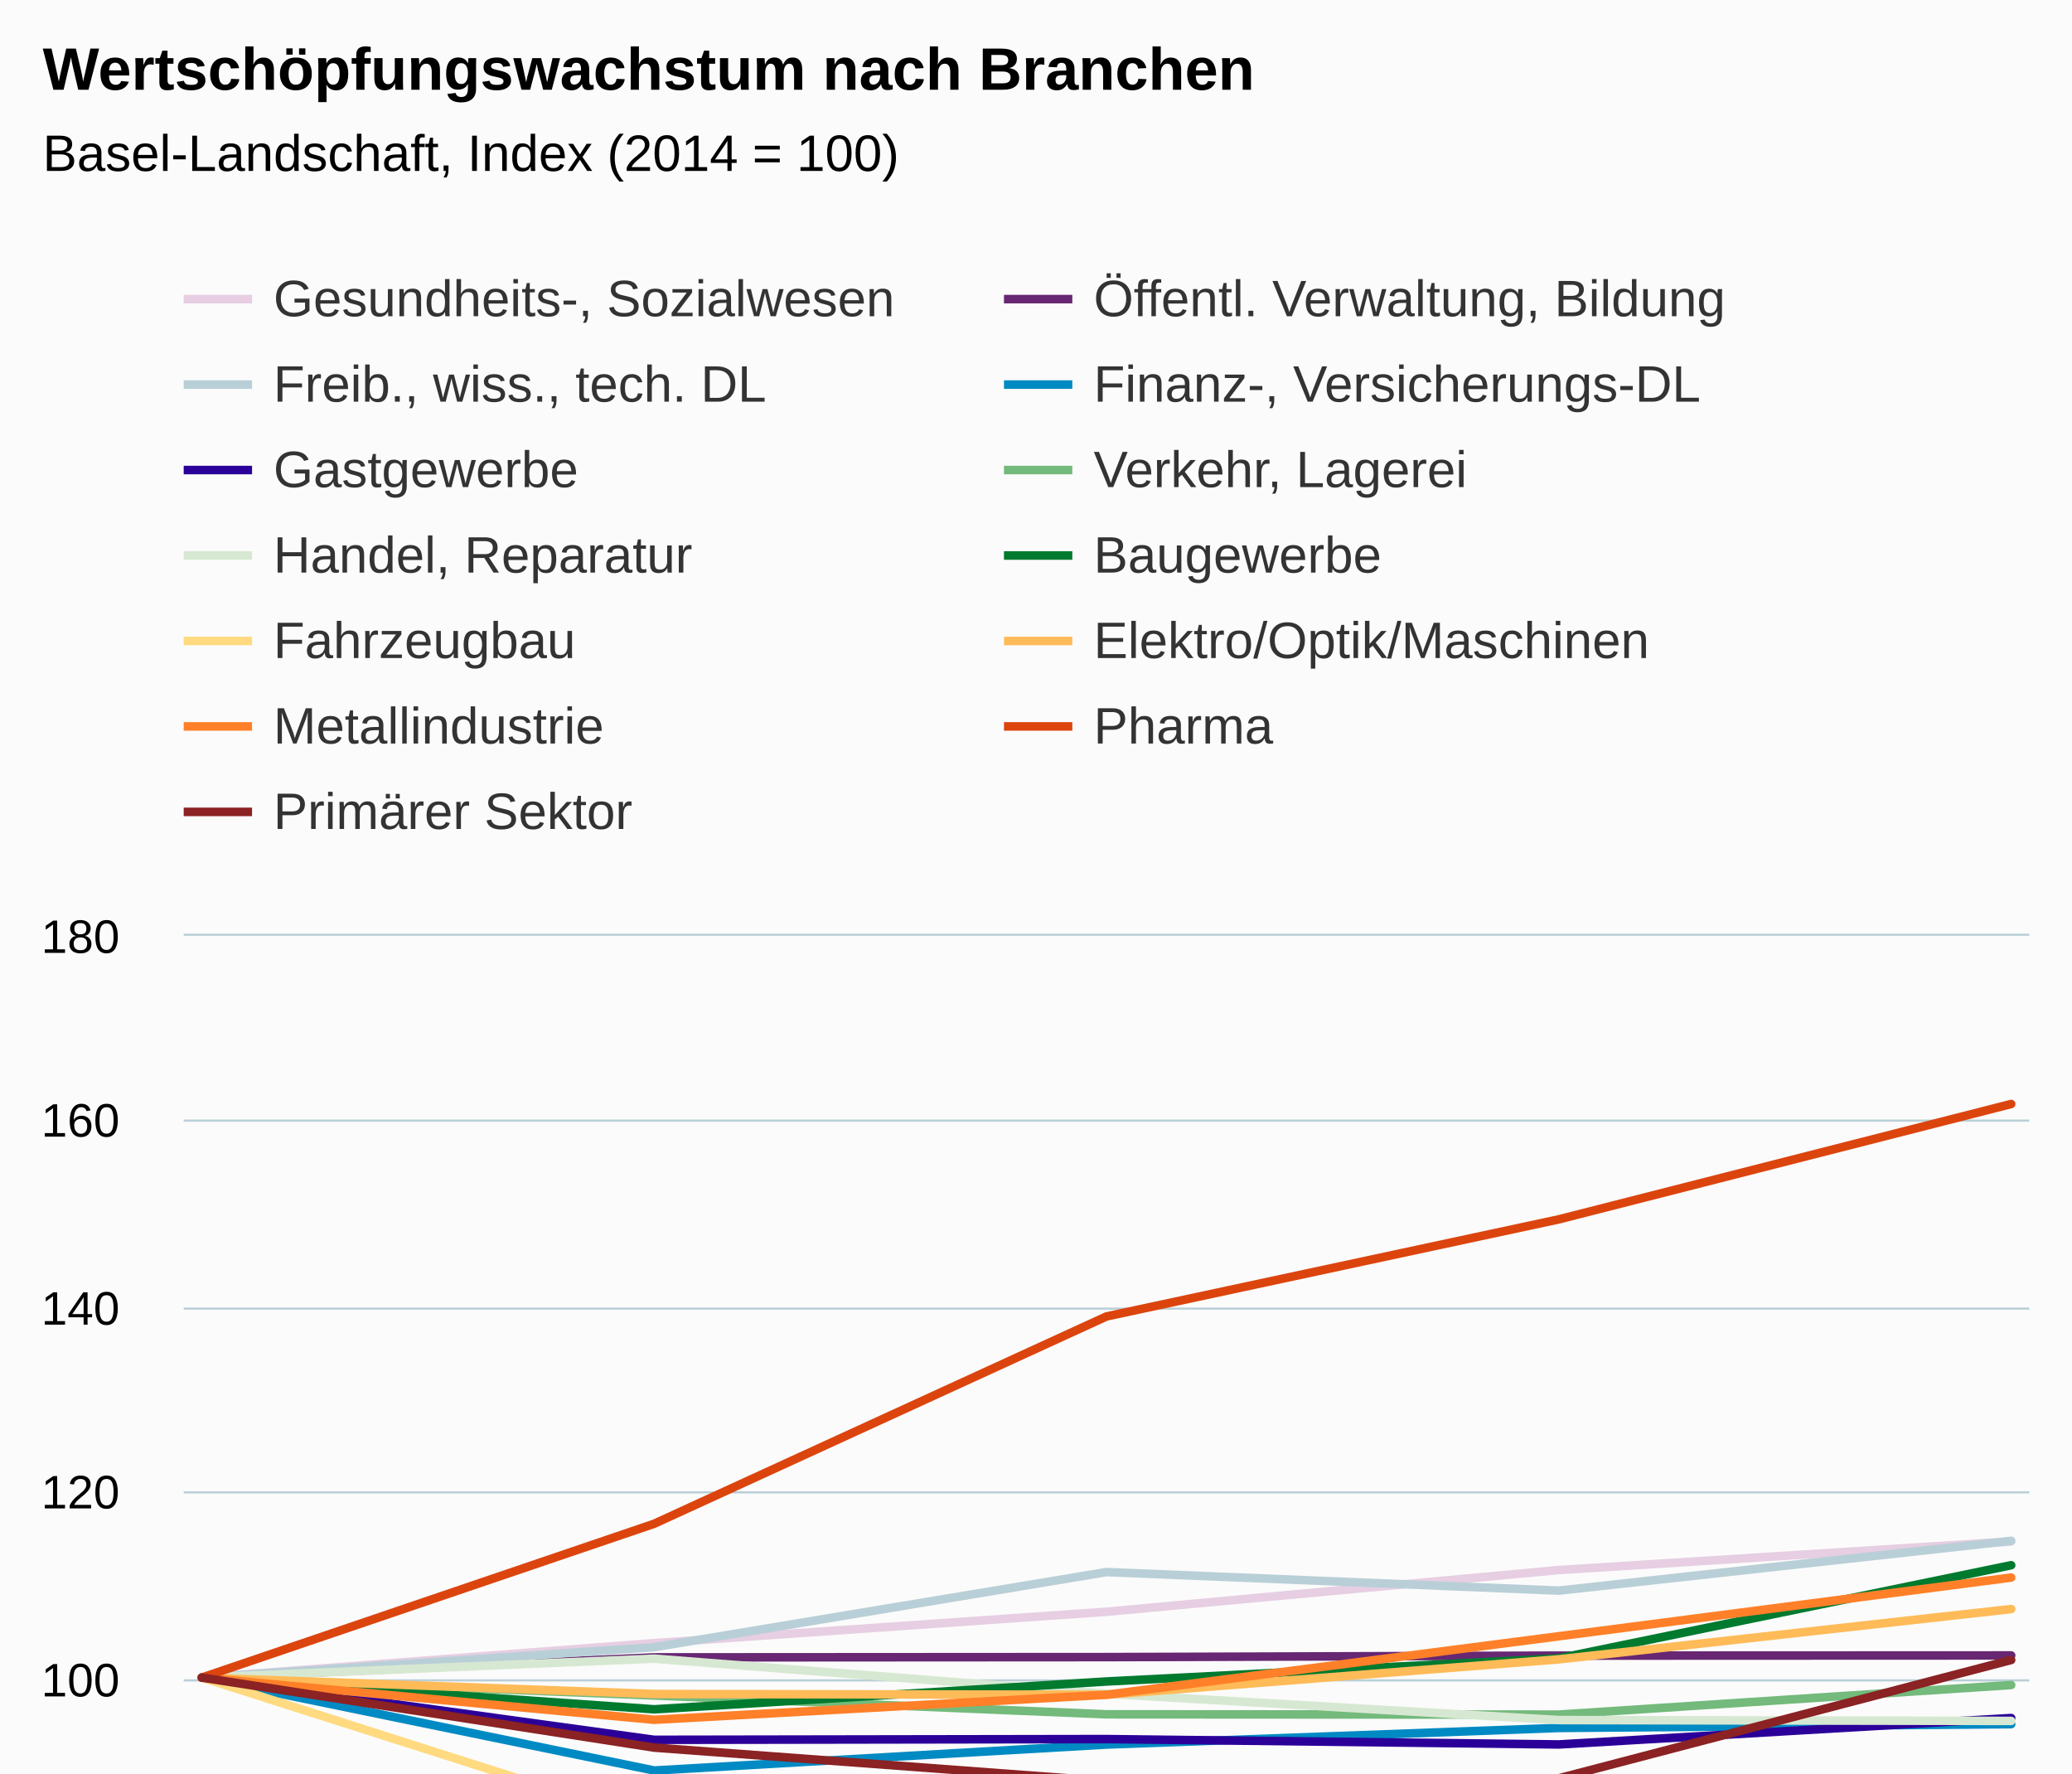
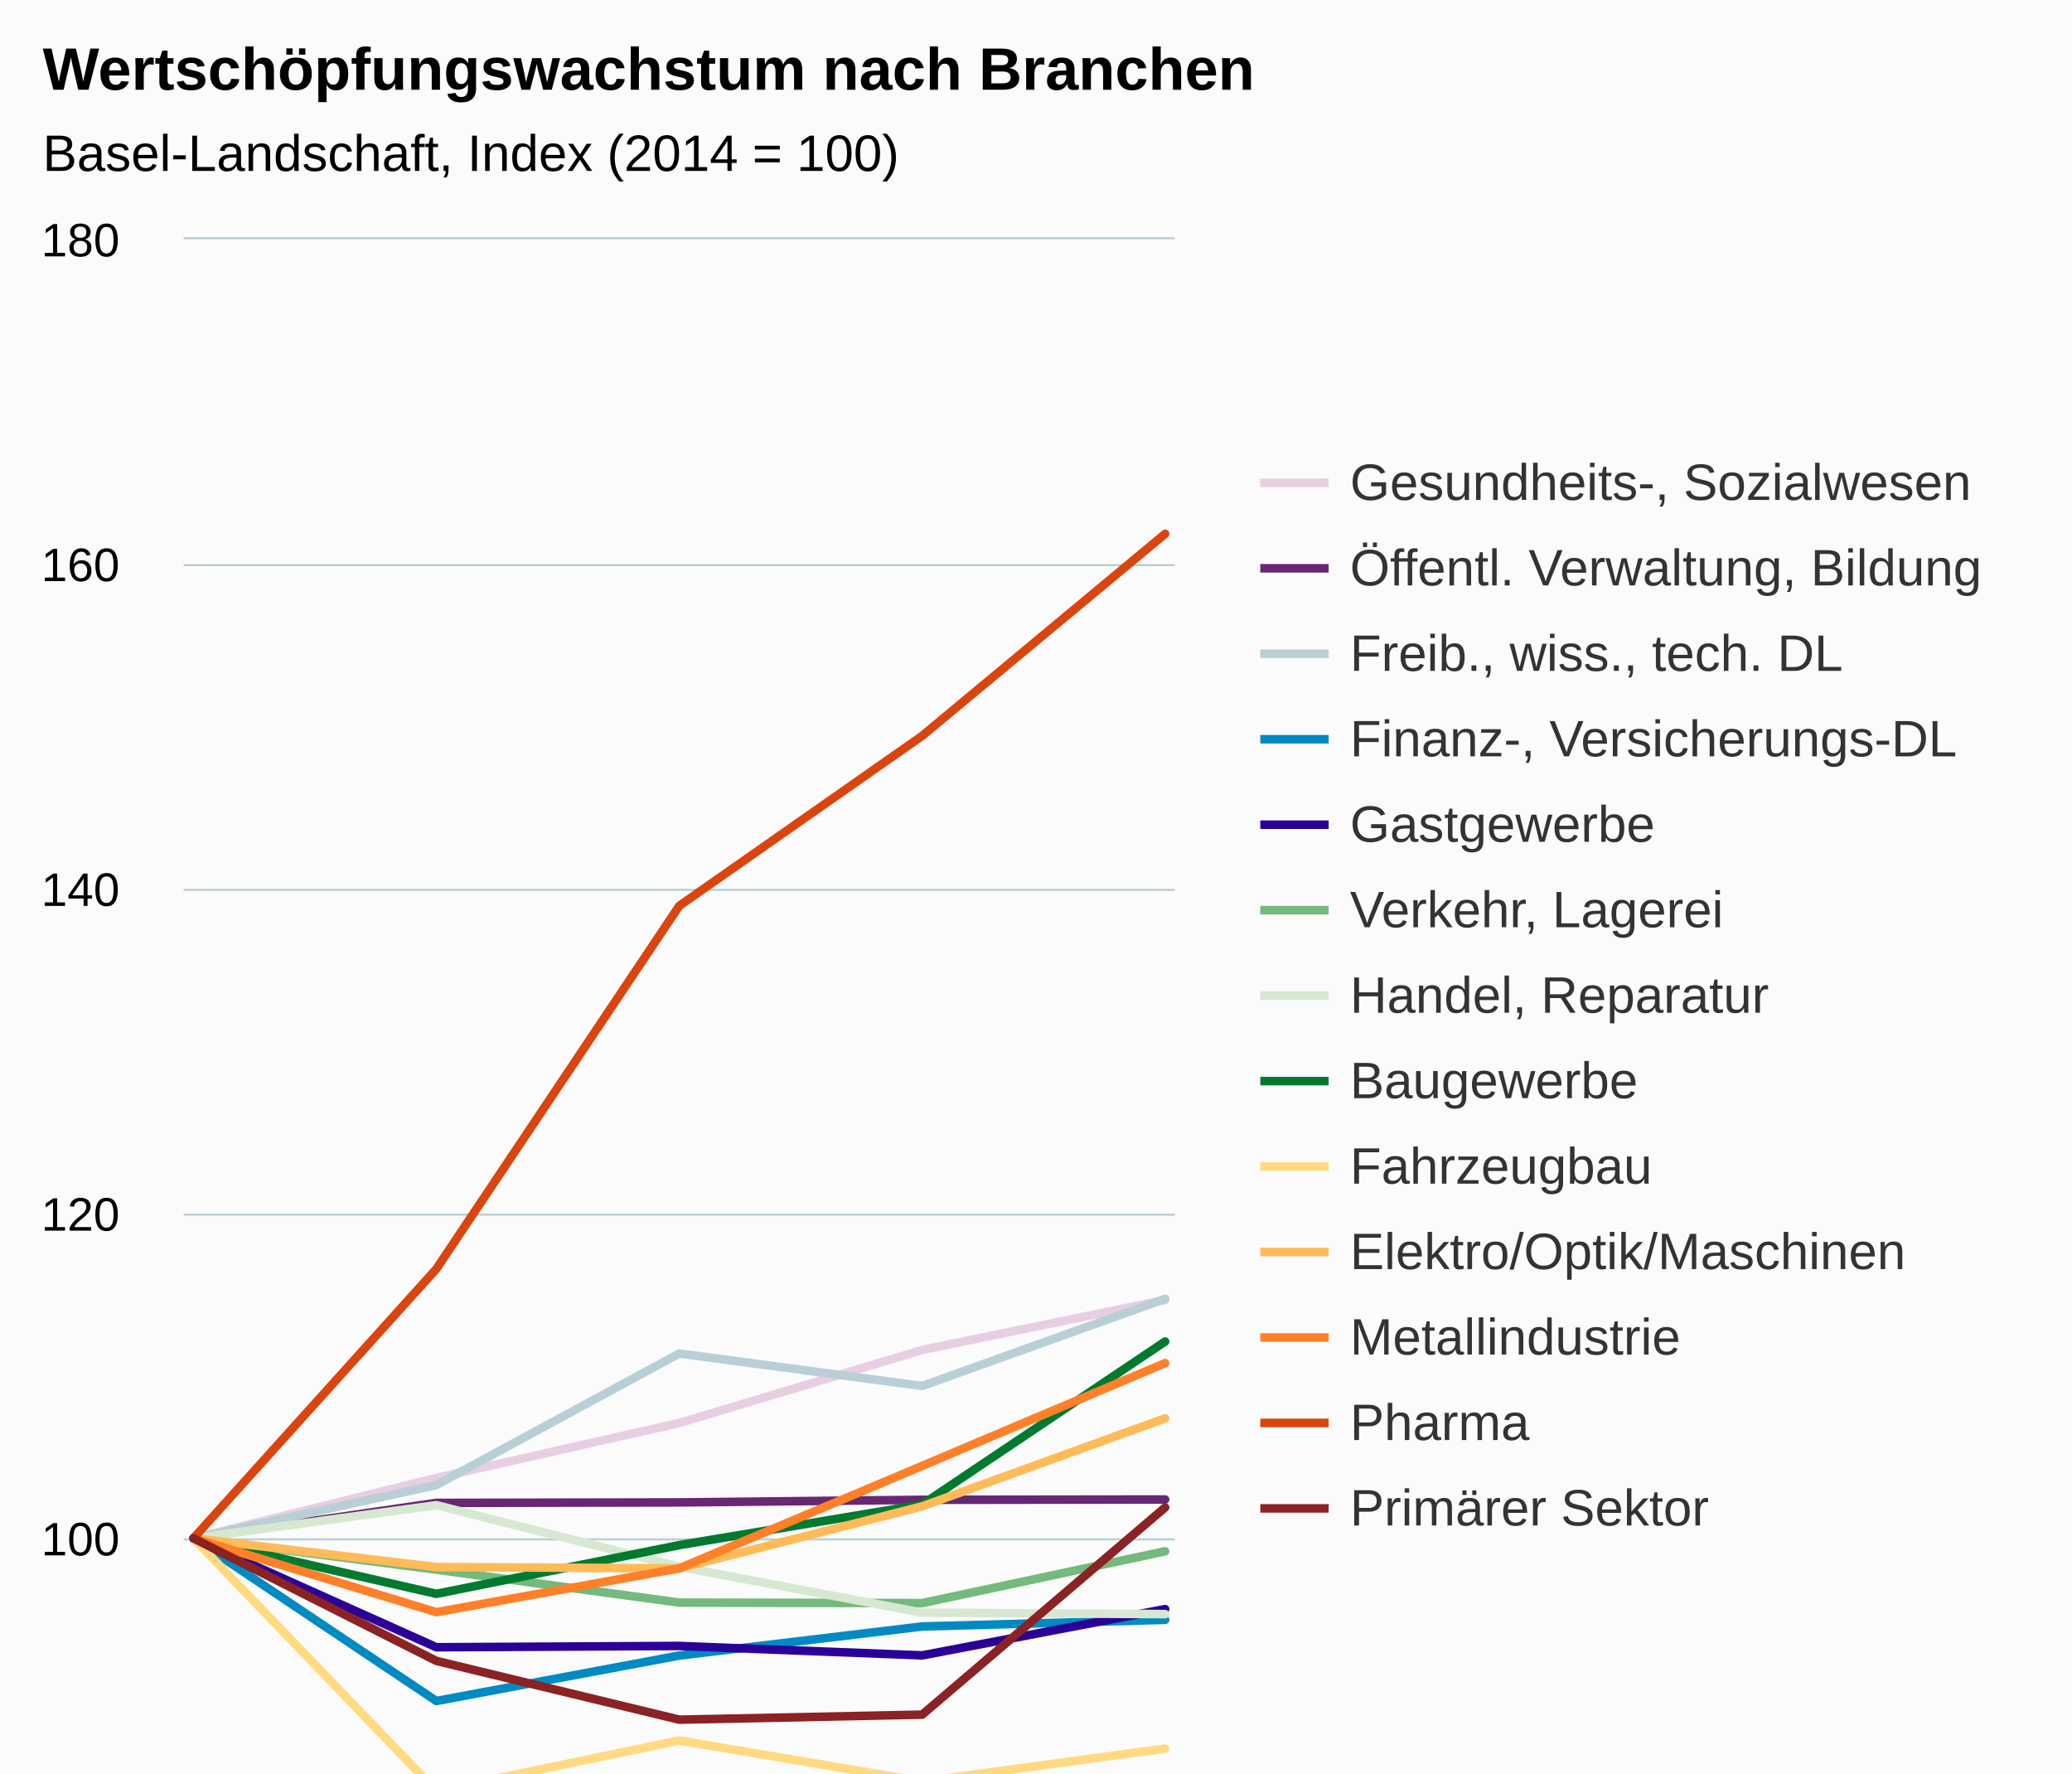
<svg xmlns="http://www.w3.org/2000/svg" version="1.1" class="highcharts-root" style="font-family:Arial;font-size:12px;" viewBox="0 0 485 415">
  <defs>
-     <clipPath id="highcharts-5xve6lo-6">
-       <rect x="0" y="0" width="432" height="217" fill="none" />
+     <clipPath id="highcharts-6avgqu1-6">
+       <rect x="0" y="0" width="232" height="380" fill="none" />
    </clipPath>
-     <clipPath id="highcharts-5xve6lo-7">
-       <rect x="0" y="0" width="432" height="217" fill="none" />
+     <clipPath id="highcharts-6avgqu1-7">
+       <rect x="0" y="0" width="232" height="380" fill="none" />
    </clipPath>
  </defs>
  <rect fill="#fbfbfb" class="highcharts-background" x="0" y="0" width="485" height="513" rx="0" ry="0" />
-   <rect fill="none" class="highcharts-plot-background" x="43" y="219" width="432" height="217" />
+   <rect fill="none" class="highcharts-plot-background" x="43" y="56" width="232" height="380" />
  <g class="highcharts-pane-group" data-z-index="0" />
  <g class="highcharts-grid highcharts-xaxis-grid " data-z-index="1">
-     <path fill="none" data-z-index="1" class="highcharts-grid-line" d="M 46.5 219 L 46.5 436" opacity="1" />
-     <path fill="none" data-z-index="1" class="highcharts-grid-line" d="M 152.5 219 L 152.5 436" opacity="1" />
-     <path fill="none" data-z-index="1" class="highcharts-grid-line" d="M 258.5 219 L 258.5 436" opacity="1" />
-     <path fill="none" data-z-index="1" class="highcharts-grid-line" d="M 364.5 219 L 364.5 436" opacity="1" />
-     <path fill="none" data-z-index="1" class="highcharts-grid-line" d="M 470.5 219 L 470.5 436" opacity="1" />
+     <path fill="none" data-z-index="1" class="highcharts-grid-line" d="M 44.5 56 L 44.5 436" opacity="1" />
+     <path fill="none" data-z-index="1" class="highcharts-grid-line" d="M 101.5 56 L 101.5 436" opacity="1" />
+     <path fill="none" data-z-index="1" class="highcharts-grid-line" d="M 158.5 56 L 158.5 436" opacity="1" />
+     <path fill="none" data-z-index="1" class="highcharts-grid-line" d="M 215.5 56 L 215.5 436" opacity="1" />
+     <path fill="none" data-z-index="1" class="highcharts-grid-line" d="M 272.5 56 L 272.5 436" opacity="1" />
  </g>
  <g class="highcharts-grid highcharts-yaxis-grid " data-z-index="1">
-     <path fill="none" stroke="#B9CFD7" stroke-width="0.5" data-z-index="1" class="highcharts-grid-line" d="M 43 436.25 L 475 436.25" opacity="1" />
-     <path fill="none" stroke="#B9CFD7" stroke-width="0.5" data-z-index="1" class="highcharts-grid-line" d="M 43 393.25 L 475 393.25" opacity="1" />
-     <path fill="none" stroke="#B9CFD7" stroke-width="0.5" data-z-index="1" class="highcharts-grid-line" d="M 43 349.25 L 475 349.25" opacity="1" />
-     <path fill="none" stroke="#B9CFD7" stroke-width="0.5" data-z-index="1" class="highcharts-grid-line" d="M 43 306.25 L 475 306.25" opacity="1" />
-     <path fill="none" stroke="#B9CFD7" stroke-width="0.5" data-z-index="1" class="highcharts-grid-line" d="M 43 262.25 L 475 262.25" opacity="1" />
-     <path fill="none" stroke="#B9CFD7" stroke-width="0.5" data-z-index="1" class="highcharts-grid-line" d="M 43 218.75 L 475 218.75" opacity="1" />
+     <path fill="none" stroke="#B9CFD7" stroke-width="0.5" data-z-index="1" class="highcharts-grid-line" d="M 43 436.25 L 275 436.25" opacity="1" />
+     <path fill="none" stroke="#B9CFD7" stroke-width="0.5" data-z-index="1" class="highcharts-grid-line" d="M 43 360.25 L 275 360.25" opacity="1" />
+     <path fill="none" stroke="#B9CFD7" stroke-width="0.5" data-z-index="1" class="highcharts-grid-line" d="M 43 284.25 L 275 284.25" opacity="1" />
+     <path fill="none" stroke="#B9CFD7" stroke-width="0.5" data-z-index="1" class="highcharts-grid-line" d="M 43 208.25 L 275 208.25" opacity="1" />
+     <path fill="none" stroke="#B9CFD7" stroke-width="0.5" data-z-index="1" class="highcharts-grid-line" d="M 43 132.25 L 275 132.25" opacity="1" />
+     <path fill="none" stroke="#B9CFD7" stroke-width="0.5" data-z-index="1" class="highcharts-grid-line" d="M 43 55.75 L 275 55.75" opacity="1" />
  </g>
-   <rect fill="none" class="highcharts-plot-border" data-z-index="1" x="43" y="219" width="432" height="217" />
+   <rect fill="none" class="highcharts-plot-border" data-z-index="1" x="43" y="56" width="232" height="380" />
  <g class="highcharts-axis highcharts-xaxis " data-z-index="2">
-     <path fill="none" class="highcharts-axis-line" stroke="#B9CFD7" stroke-width="0.5" data-z-index="7" d="M 43 436.25 L 475 436.25" />
+     <path fill="none" class="highcharts-axis-line" stroke="#B9CFD7" stroke-width="0.5" data-z-index="7" d="M 43 436.25 L 275 436.25" />
  </g>
  <g class="highcharts-axis highcharts-yaxis " data-z-index="2">
-     <path fill="none" class="highcharts-axis-line" data-z-index="7" d="M 43 219 L 43 436" />
+     <path fill="none" class="highcharts-axis-line" data-z-index="7" d="M 43 56 L 43 436" />
  </g>
  <g class="highcharts-series-group" data-z-index="3">
-     <g data-z-index="0.1" class="highcharts-series highcharts-series-0 highcharts-line-series " transform="translate(43,219) scale(1 1)" clip-path="url(#highcharts-5xve6lo-7)">
-       <path fill="none" d="M 4.235 173.6 L 110.118 165.528 L 216 158.193 L 321.882 148.428 L 427.765 141.744" class="highcharts-graph" data-z-index="1" stroke="#E7CEE2" stroke-width="2" stroke-linejoin="round" stroke-linecap="round" />
+     <g data-z-index="0.1" class="highcharts-series highcharts-series-0 highcharts-line-series " transform="translate(43,56) scale(1 1)" clip-path="url(#highcharts-6avgqu1-7)">
+       <path fill="none" d="M 2.275 304 L 59.137 289.864 L 116 277.02 L 172.863 259.92 L 229.725 248.216" class="highcharts-graph" data-z-index="1" stroke="#E7CEE2" stroke-width="2" stroke-linejoin="round" stroke-linecap="round" />
    </g>
-     <g data-z-index="0.1" class="highcharts-markers highcharts-series-0 highcharts-line-series " transform="translate(43,219) scale(1 1)" clip-path="none" />
-     <g data-z-index="0.1" class="highcharts-series highcharts-series-1 highcharts-line-series " transform="translate(43,219) scale(1 1)" clip-path="url(#highcharts-5xve6lo-7)">
-       <path fill="none" d="M 4.235 173.6 L 110.118 168.869 L 216 168.804 L 321.882 168.457 L 427.765 168.414" class="highcharts-graph" data-z-index="1" stroke="#672773" stroke-width="2" stroke-linejoin="round" stroke-linecap="round" />
+     <g data-z-index="0.1" class="highcharts-markers highcharts-series-0 highcharts-line-series " transform="translate(43,56) scale(1 1)" clip-path="none" />
+     <g data-z-index="0.1" class="highcharts-series highcharts-series-1 highcharts-line-series " transform="translate(43,56) scale(1 1)" clip-path="url(#highcharts-6avgqu1-7)">
+       <path fill="none" d="M 2.275 304 L 59.137 295.716 L 116 295.602 L 172.863 294.994 L 229.725 294.918" class="highcharts-graph" data-z-index="1" stroke="#672773" stroke-width="2" stroke-linejoin="round" stroke-linecap="round" />
    </g>
-     <g data-z-index="0.1" class="highcharts-markers highcharts-series-1 highcharts-line-series " transform="translate(43,219) scale(1 1)" clip-path="none" />
-     <g data-z-index="0.1" class="highcharts-series highcharts-series-2 highcharts-line-series " transform="translate(43,219) scale(1 1)" clip-path="url(#highcharts-5xve6lo-7)">
-       <path fill="none" d="M 4.235 173.6 L 110.118 166.482 L 216 148.905 L 321.882 153.245 L 427.765 141.593" class="highcharts-graph" data-z-index="1" stroke="#B9CFD7" stroke-width="2" stroke-linejoin="round" stroke-linecap="round" />
+     <g data-z-index="0.1" class="highcharts-markers highcharts-series-1 highcharts-line-series " transform="translate(43,56) scale(1 1)" clip-path="none" />
+     <g data-z-index="0.1" class="highcharts-series highcharts-series-2 highcharts-line-series " transform="translate(43,56) scale(1 1)" clip-path="url(#highcharts-6avgqu1-7)">
+       <path fill="none" d="M 2.275 304 L 59.137 291.536 L 116 260.756 L 172.863 268.356 L 229.725 247.95" class="highcharts-graph" data-z-index="1" stroke="#B9CFD7" stroke-width="2" stroke-linejoin="round" stroke-linecap="round" />
    </g>
-     <g data-z-index="0.1" class="highcharts-markers highcharts-series-2 highcharts-line-series " transform="translate(43,219) scale(1 1)" clip-path="none" />
-     <g data-z-index="0.1" class="highcharts-series highcharts-series-3 highcharts-line-series " transform="translate(43,219) scale(1 1)" clip-path="url(#highcharts-5xve6lo-7)">
-       <path fill="none" d="M 4.235 173.6 L 110.118 195.343 L 216 189.267 L 321.882 185.383 L 427.765 184.493" class="highcharts-graph" data-z-index="1" stroke="#008AC3" stroke-width="2" stroke-linejoin="round" stroke-linecap="round" />
+     <g data-z-index="0.1" class="highcharts-markers highcharts-series-2 highcharts-line-series " transform="translate(43,56) scale(1 1)" clip-path="none" />
+     <g data-z-index="0.1" class="highcharts-series highcharts-series-3 highcharts-line-series " transform="translate(43,56) scale(1 1)" clip-path="url(#highcharts-6avgqu1-7)">
+       <path fill="none" d="M 2.275 304 L 59.137 342.076 L 116 331.436 L 172.863 324.634 L 229.725 323.076" class="highcharts-graph" data-z-index="1" stroke="#008AC3" stroke-width="2" stroke-linejoin="round" stroke-linecap="round" />
    </g>
-     <g data-z-index="0.1" class="highcharts-markers highcharts-series-3 highcharts-line-series " transform="translate(43,219) scale(1 1)" clip-path="none" />
-     <g data-z-index="0.1" class="highcharts-series highcharts-series-4 highcharts-line-series " transform="translate(43,219) scale(1 1)" clip-path="url(#highcharts-5xve6lo-7)">
-       <path fill="none" d="M 4.235 173.6 L 110.118 188.161 L 216 187.987 L 321.882 189.246 L 427.765 183.061" class="highcharts-graph" data-z-index="1" stroke="#2B0099" stroke-width="2" stroke-linejoin="round" stroke-linecap="round" />
+     <g data-z-index="0.1" class="highcharts-markers highcharts-series-3 highcharts-line-series " transform="translate(43,56) scale(1 1)" clip-path="none" />
+     <g data-z-index="0.1" class="highcharts-series highcharts-series-4 highcharts-line-series " transform="translate(43,56) scale(1 1)" clip-path="url(#highcharts-6avgqu1-7)">
+       <path fill="none" d="M 2.275 304 L 59.137 329.498 L 116 329.194 L 172.863 331.398 L 229.725 320.568" class="highcharts-graph" data-z-index="1" stroke="#2B0099" stroke-width="2" stroke-linejoin="round" stroke-linecap="round" />
    </g>
-     <g data-z-index="0.1" class="highcharts-markers highcharts-series-4 highcharts-line-series " transform="translate(43,219) scale(1 1)" clip-path="none" />
-     <g data-z-index="0.1" class="highcharts-series highcharts-series-5 highcharts-line-series " transform="translate(43,219) scale(1 1)" clip-path="url(#highcharts-5xve6lo-7)">
-       <path fill="none" d="M 4.235 173.6 L 110.118 177.788 L 216 182.193 L 321.882 182.258 L 427.765 175.336" class="highcharts-graph" data-z-index="1" stroke="#73BA7C" stroke-width="2" stroke-linejoin="round" stroke-linecap="round" />
+     <g data-z-index="0.1" class="highcharts-markers highcharts-series-4 highcharts-line-series " transform="translate(43,56) scale(1 1)" clip-path="none" />
+     <g data-z-index="0.1" class="highcharts-series highcharts-series-5 highcharts-line-series " transform="translate(43,56) scale(1 1)" clip-path="url(#highcharts-6avgqu1-7)">
+       <path fill="none" d="M 2.275 304 L 59.137 311.334 L 116 319.048 L 172.863 319.162 L 229.725 307.04" class="highcharts-graph" data-z-index="1" stroke="#73BA7C" stroke-width="2" stroke-linejoin="round" stroke-linecap="round" />
    </g>
-     <g data-z-index="0.1" class="highcharts-markers highcharts-series-5 highcharts-line-series " transform="translate(43,219) scale(1 1)" clip-path="none" />
-     <g data-z-index="0.1" class="highcharts-series highcharts-series-6 highcharts-line-series " transform="translate(43,219) scale(1 1)" clip-path="url(#highcharts-5xve6lo-7)">
-       <path fill="none" d="M 4.235 173.6 L 110.118 169.173 L 216 177.398 L 321.882 183.539 L 427.765 183.734" class="highcharts-graph" data-z-index="1" stroke="#D7E8D2" stroke-width="2" stroke-linejoin="round" stroke-linecap="round" />
+     <g data-z-index="0.1" class="highcharts-markers highcharts-series-5 highcharts-line-series " transform="translate(43,56) scale(1 1)" clip-path="none" />
+     <g data-z-index="0.1" class="highcharts-series highcharts-series-6 highcharts-line-series " transform="translate(43,56) scale(1 1)" clip-path="url(#highcharts-6avgqu1-7)">
+       <path fill="none" d="M 2.275 304 L 59.137 296.248 L 116 310.65 L 172.863 321.404 L 229.725 321.746" class="highcharts-graph" data-z-index="1" stroke="#D7E8D2" stroke-width="2" stroke-linejoin="round" stroke-linecap="round" />
    </g>
-     <g data-z-index="0.1" class="highcharts-markers highcharts-series-6 highcharts-line-series " transform="translate(43,219) scale(1 1)" clip-path="none" />
-     <g data-z-index="0.1" class="highcharts-series highcharts-series-7 highcharts-line-series " transform="translate(43,219) scale(1 1)" clip-path="url(#highcharts-5xve6lo-7)">
-       <path fill="none" d="M 4.235 173.6 L 110.118 181.021 L 216 174.511 L 321.882 169.086 L 427.765 147.3" class="highcharts-graph" data-z-index="1" stroke="#007A2F" stroke-width="2" stroke-linejoin="round" stroke-linecap="round" />
+     <g data-z-index="0.1" class="highcharts-markers highcharts-series-6 highcharts-line-series " transform="translate(43,56) scale(1 1)" clip-path="none" />
+     <g data-z-index="0.1" class="highcharts-series highcharts-series-7 highcharts-line-series " transform="translate(43,56) scale(1 1)" clip-path="url(#highcharts-6avgqu1-7)">
+       <path fill="none" d="M 2.275 304 L 59.137 316.996 L 116 305.596 L 172.863 296.096 L 229.725 257.944" class="highcharts-graph" data-z-index="1" stroke="#007A2F" stroke-width="2" stroke-linejoin="round" stroke-linecap="round" />
    </g>
-     <g data-z-index="0.1" class="highcharts-markers highcharts-series-7 highcharts-line-series " transform="translate(43,219) scale(1 1)" clip-path="none" />
-     <g data-z-index="0.1" class="highcharts-series highcharts-series-8 highcharts-line-series " transform="translate(43,219) scale(1 1)" clip-path="url(#highcharts-5xve6lo-7)">
-       <path fill="none" d="M 4.235 173.6 L 110.118 207.365 L 216 200.617 L 321.882 206.107 L 427.765 201.702" class="highcharts-graph" data-z-index="1" stroke="#FFDA80" stroke-width="2" stroke-linejoin="round" stroke-linecap="round" />
+     <g data-z-index="0.1" class="highcharts-markers highcharts-series-7 highcharts-line-series " transform="translate(43,56) scale(1 1)" clip-path="none" />
+     <g data-z-index="0.1" class="highcharts-series highcharts-series-8 highcharts-line-series " transform="translate(43,56) scale(1 1)" clip-path="url(#highcharts-6avgqu1-7)">
+       <path fill="none" d="M 2.275 304 L 59.137 363.128 L 116 351.31 L 172.863 360.924 L 229.725 353.21" class="highcharts-graph" data-z-index="1" stroke="#FFDA80" stroke-width="2" stroke-linejoin="round" stroke-linecap="round" />
    </g>
-     <g data-z-index="0.1" class="highcharts-markers highcharts-series-8 highcharts-line-series " transform="translate(43,219) scale(1 1)" clip-path="none" />
-     <g data-z-index="0.1" class="highcharts-series highcharts-series-9 highcharts-line-series " transform="translate(43,219) scale(1 1)" clip-path="url(#highcharts-5xve6lo-7)">
-       <path fill="none" d="M 4.235 173.6 L 110.118 177.441 L 216 177.614 L 321.882 169.325 L 427.765 157.564" class="highcharts-graph" data-z-index="1" stroke="#FFBB58" stroke-width="2" stroke-linejoin="round" stroke-linecap="round" />
+     <g data-z-index="0.1" class="highcharts-markers highcharts-series-8 highcharts-line-series " transform="translate(43,56) scale(1 1)" clip-path="none" />
+     <g data-z-index="0.1" class="highcharts-series highcharts-series-9 highcharts-line-series " transform="translate(43,56) scale(1 1)" clip-path="url(#highcharts-6avgqu1-7)">
+       <path fill="none" d="M 2.275 304 L 59.137 310.726 L 116 311.03 L 172.863 296.514 L 229.725 275.918" class="highcharts-graph" data-z-index="1" stroke="#FFBB58" stroke-width="2" stroke-linejoin="round" stroke-linecap="round" />
    </g>
-     <g data-z-index="0.1" class="highcharts-markers highcharts-series-9 highcharts-line-series " transform="translate(43,219) scale(1 1)" clip-path="none" />
-     <g data-z-index="0.1" class="highcharts-series highcharts-series-10 highcharts-line-series " transform="translate(43,219) scale(1 1)" clip-path="url(#highcharts-5xve6lo-7)">
-       <path fill="none" d="M 4.235 173.6 L 110.118 183.474 L 216 177.614 L 321.882 163.922 L 427.765 150.186" class="highcharts-graph" data-z-index="1" stroke="#FF8028" stroke-width="2" stroke-linejoin="round" stroke-linecap="round" />
+     <g data-z-index="0.1" class="highcharts-markers highcharts-series-9 highcharts-line-series " transform="translate(43,56) scale(1 1)" clip-path="none" />
+     <g data-z-index="0.1" class="highcharts-series highcharts-series-10 highcharts-line-series " transform="translate(43,56) scale(1 1)" clip-path="url(#highcharts-6avgqu1-7)">
+       <path fill="none" d="M 2.275 304 L 59.137 321.29 L 116 311.03 L 172.863 287.052 L 229.725 262.998" class="highcharts-graph" data-z-index="1" stroke="#FF8028" stroke-width="2" stroke-linejoin="round" stroke-linecap="round" />
    </g>
-     <g data-z-index="0.1" class="highcharts-markers highcharts-series-10 highcharts-line-series " transform="translate(43,219) scale(1 1)" clip-path="none" />
-     <g data-z-index="0.1" class="highcharts-series highcharts-series-11 highcharts-line-series " transform="translate(43,219) scale(1 1)" clip-path="url(#highcharts-5xve6lo-7)">
-       <path fill="none" d="M 4.235 173.6 L 110.118 137.6 L 216 89.079 L 321.882 66.359 L 427.765 39.364" class="highcharts-graph" data-z-index="1" stroke="#DC440E" stroke-width="2" stroke-linejoin="round" stroke-linecap="round" />
+     <g data-z-index="0.1" class="highcharts-markers highcharts-series-10 highcharts-line-series " transform="translate(43,56) scale(1 1)" clip-path="none" />
+     <g data-z-index="0.1" class="highcharts-series highcharts-series-11 highcharts-line-series " transform="translate(43,56) scale(1 1)" clip-path="url(#highcharts-6avgqu1-7)">
+       <path fill="none" d="M 2.275 304 L 59.137 240.958 L 116 155.99 L 172.863 116.204 L 229.725 68.932" class="highcharts-graph" data-z-index="1" stroke="#DC440E" stroke-width="2" stroke-linejoin="round" stroke-linecap="round" />
    </g>
-     <g data-z-index="0.1" class="highcharts-markers highcharts-series-11 highcharts-line-series " transform="translate(43,219) scale(1 1)" clip-path="none" />
-     <g data-z-index="0.1" class="highcharts-series highcharts-series-12 highcharts-line-series " transform="translate(43,219) scale(1 1)" clip-path="url(#highcharts-5xve6lo-7)">
-       <path fill="none" d="M 4.235 173.6 L 110.118 189.983 L 216 197.839 L 321.882 197.166 L 427.765 169.477" class="highcharts-graph" data-z-index="1" stroke="#8B2223" stroke-width="2" stroke-linejoin="round" stroke-linecap="round" />
+     <g data-z-index="0.1" class="highcharts-markers highcharts-series-11 highcharts-line-series " transform="translate(43,56) scale(1 1)" clip-path="none" />
+     <g data-z-index="0.1" class="highcharts-series highcharts-series-12 highcharts-line-series " transform="translate(43,56) scale(1 1)" clip-path="url(#highcharts-6avgqu1-7)">
+       <path fill="none" d="M 2.275 304 L 59.137 332.69 L 116 346.446 L 172.863 345.268 L 229.725 296.78" class="highcharts-graph" data-z-index="1" stroke="#8B2223" stroke-width="2" stroke-linejoin="round" stroke-linecap="round" />
    </g>
-     <g data-z-index="0.1" class="highcharts-markers highcharts-series-12 highcharts-line-series " transform="translate(43,219) scale(1 1)" clip-path="none" />
+     <g data-z-index="0.1" class="highcharts-markers highcharts-series-12 highcharts-line-series " transform="translate(43,56) scale(1 1)" clip-path="none" />
  </g>
  <text x="10" text-anchor="start" class="highcharts-title" data-z-index="4" style="color:#000000;font-size:14px;font-weight:bold;fill:#000000;" y="21">
    <tspan>Wertschöpfungswachstum nach Branchen</tspan>
  </text>
  <text x="10" text-anchor="start" class="highcharts-subtitle" data-z-index="4" style="color:#000000;font-size:12px;font-weight:normal;font-family:Arial;fill:#000000;" y="40">
    <tspan>Basel-Landschaft, Index (2014 = 100)</tspan>
  </text>
-   <g class="highcharts-legend" data-z-index="7" transform="translate(35,56)">
-     <rect fill="none" class="highcharts-legend-box" rx="0" ry="0" x="0" y="0" width="380" height="151" visibility="visible" />
+   <g class="highcharts-legend" data-z-index="7" transform="translate(287,99)">
+     <rect fill="none" class="highcharts-legend-box" rx="0" ry="0" x="0" y="0" width="188" height="271" visibility="visible" />
    <g data-z-index="1">
      <g>
        <g class="highcharts-legend-item highcharts-line-series highcharts-color-undefined highcharts-series-0" data-z-index="1" transform="translate(8,3)">
          <path fill="none" d="M 0 11 L 16 11" class="highcharts-graph" stroke="#E7CEE2" stroke-width="2" />
          <text x="21" style="color:#333333;font-size:12px;font-weight:normal;cursor:pointer;fill:#333333;" text-anchor="start" data-z-index="2" y="15">
            <tspan>Gesundheits-, Sozialwesen</tspan>
          </text>
        </g>
-         <g class="highcharts-legend-item highcharts-line-series highcharts-color-undefined highcharts-series-1" data-z-index="1" transform="translate(200,3)">
+         <g class="highcharts-legend-item highcharts-line-series highcharts-color-undefined highcharts-series-1" data-z-index="1" transform="translate(8,23)">
          <path fill="none" d="M 0 11 L 16 11" class="highcharts-graph" stroke="#672773" stroke-width="2" />
          <text x="21" y="15" style="color:#333333;font-size:12px;font-weight:normal;cursor:pointer;fill:#333333;" text-anchor="start" data-z-index="2">
            <tspan>Öffentl. Verwaltung, Bildung</tspan>
          </text>
        </g>
-         <g class="highcharts-legend-item highcharts-line-series highcharts-color-undefined highcharts-series-2" data-z-index="1" transform="translate(8,23)">
+         <g class="highcharts-legend-item highcharts-line-series highcharts-color-undefined highcharts-series-2" data-z-index="1" transform="translate(8,43)">
          <path fill="none" d="M 0 11 L 16 11" class="highcharts-graph" stroke="#B9CFD7" stroke-width="2" />
          <text x="21" y="15" style="color:#333333;font-size:12px;font-weight:normal;cursor:pointer;fill:#333333;" text-anchor="start" data-z-index="2">
            <tspan>Freib., wiss., tech. DL</tspan>
          </text>
        </g>
-         <g class="highcharts-legend-item highcharts-line-series highcharts-color-undefined highcharts-series-3" data-z-index="1" transform="translate(200,23)">
+         <g class="highcharts-legend-item highcharts-line-series highcharts-color-undefined highcharts-series-3" data-z-index="1" transform="translate(8,63)">
          <path fill="none" d="M 0 11 L 16 11" class="highcharts-graph" stroke="#008AC3" stroke-width="2" />
          <text x="21" y="15" style="color:#333333;font-size:12px;font-weight:normal;cursor:pointer;fill:#333333;" text-anchor="start" data-z-index="2">
            <tspan>Finanz-, Versicherungs-DL</tspan>
          </text>
        </g>
-         <g class="highcharts-legend-item highcharts-line-series highcharts-color-undefined highcharts-series-4" data-z-index="1" transform="translate(8,43)">
+         <g class="highcharts-legend-item highcharts-line-series highcharts-color-undefined highcharts-series-4" data-z-index="1" transform="translate(8,83)">
          <path fill="none" d="M 0 11 L 16 11" class="highcharts-graph" stroke="#2B0099" stroke-width="2" />
          <text x="21" y="15" style="color:#333333;font-size:12px;font-weight:normal;cursor:pointer;fill:#333333;" text-anchor="start" data-z-index="2">
            <tspan>Gastgewerbe</tspan>
          </text>
        </g>
-         <g class="highcharts-legend-item highcharts-line-series highcharts-color-undefined highcharts-series-5" data-z-index="1" transform="translate(200,43)">
+         <g class="highcharts-legend-item highcharts-line-series highcharts-color-undefined highcharts-series-5" data-z-index="1" transform="translate(8,103)">
          <path fill="none" d="M 0 11 L 16 11" class="highcharts-graph" stroke="#73BA7C" stroke-width="2" />
          <text x="21" y="15" style="color:#333333;font-size:12px;font-weight:normal;cursor:pointer;fill:#333333;" text-anchor="start" data-z-index="2">
            <tspan>Verkehr, Lagerei</tspan>
          </text>
        </g>
-         <g class="highcharts-legend-item highcharts-line-series highcharts-color-undefined highcharts-series-6" data-z-index="1" transform="translate(8,63)">
+         <g class="highcharts-legend-item highcharts-line-series highcharts-color-undefined highcharts-series-6" data-z-index="1" transform="translate(8,123)">
          <path fill="none" d="M 0 11 L 16 11" class="highcharts-graph" stroke="#D7E8D2" stroke-width="2" />
          <text x="21" y="15" style="color:#333333;font-size:12px;font-weight:normal;cursor:pointer;fill:#333333;" text-anchor="start" data-z-index="2">
            <tspan>Handel, Reparatur</tspan>
          </text>
        </g>
-         <g class="highcharts-legend-item highcharts-line-series highcharts-color-undefined highcharts-series-7" data-z-index="1" transform="translate(200,63)">
+         <g class="highcharts-legend-item highcharts-line-series highcharts-color-undefined highcharts-series-7" data-z-index="1" transform="translate(8,143)">
          <path fill="none" d="M 0 11 L 16 11" class="highcharts-graph" stroke="#007A2F" stroke-width="2" />
          <text x="21" y="15" style="color:#333333;font-size:12px;font-weight:normal;cursor:pointer;fill:#333333;" text-anchor="start" data-z-index="2">
            <tspan>Baugewerbe</tspan>
          </text>
        </g>
-         <g class="highcharts-legend-item highcharts-line-series highcharts-color-undefined highcharts-series-8" data-z-index="1" transform="translate(8,83)">
+         <g class="highcharts-legend-item highcharts-line-series highcharts-color-undefined highcharts-series-8" data-z-index="1" transform="translate(8,163)">
          <path fill="none" d="M 0 11 L 16 11" class="highcharts-graph" stroke="#FFDA80" stroke-width="2" />
          <text x="21" y="15" style="color:#333333;font-size:12px;font-weight:normal;cursor:pointer;fill:#333333;" text-anchor="start" data-z-index="2">
            <tspan>Fahrzeugbau</tspan>
          </text>
        </g>
-         <g class="highcharts-legend-item highcharts-line-series highcharts-color-undefined highcharts-series-9" data-z-index="1" transform="translate(200,83)">
+         <g class="highcharts-legend-item highcharts-line-series highcharts-color-undefined highcharts-series-9" data-z-index="1" transform="translate(8,183)">
          <path fill="none" d="M 0 11 L 16 11" class="highcharts-graph" stroke="#FFBB58" stroke-width="2" />
          <text x="21" y="15" style="color:#333333;font-size:12px;font-weight:normal;cursor:pointer;fill:#333333;" text-anchor="start" data-z-index="2">
            <tspan>Elektro/Optik/Maschinen</tspan>
          </text>
        </g>
-         <g class="highcharts-legend-item highcharts-line-series highcharts-color-undefined highcharts-series-10" data-z-index="1" transform="translate(8,103)">
+         <g class="highcharts-legend-item highcharts-line-series highcharts-color-undefined highcharts-series-10" data-z-index="1" transform="translate(8,203)">
          <path fill="none" d="M 0 11 L 16 11" class="highcharts-graph" stroke="#FF8028" stroke-width="2" />
          <text x="21" y="15" style="color:#333333;font-size:12px;font-weight:normal;cursor:pointer;fill:#333333;" text-anchor="start" data-z-index="2">
            <tspan>Metallindustrie</tspan>
          </text>
        </g>
-         <g class="highcharts-legend-item highcharts-line-series highcharts-color-undefined highcharts-series-11" data-z-index="1" transform="translate(200,103)">
+         <g class="highcharts-legend-item highcharts-line-series highcharts-color-undefined highcharts-series-11" data-z-index="1" transform="translate(8,223)">
          <path fill="none" d="M 0 11 L 16 11" class="highcharts-graph" stroke="#DC440E" stroke-width="2" />
          <text x="21" y="15" style="color:#333333;font-size:12px;font-weight:normal;cursor:pointer;fill:#333333;" text-anchor="start" data-z-index="2">
            <tspan>Pharma</tspan>
          </text>
        </g>
-         <g class="highcharts-legend-item highcharts-line-series highcharts-color-undefined highcharts-series-12" data-z-index="1" transform="translate(8,123)">
+         <g class="highcharts-legend-item highcharts-line-series highcharts-color-undefined highcharts-series-12" data-z-index="1" transform="translate(8,243)">
          <path fill="none" d="M 0 11 L 16 11" class="highcharts-graph" stroke="#8B2223" stroke-width="2" />
          <text x="21" y="15" style="color:#333333;font-size:12px;font-weight:normal;cursor:pointer;fill:#333333;" text-anchor="start" data-z-index="2">
            <tspan>Primärer Sektor</tspan>
          </text>
        </g>
      </g>
    </g>
  </g>
  <g class="highcharts-axis-labels highcharts-xaxis-labels " data-z-index="7">
-     <text x="47.235" style="color:#000000;cursor:default;font-size:11px;fill:#000000;" text-anchor="middle" transform="translate(0,0)" y="455" opacity="1">2014</text>
-     <text x="153.118" style="color:#000000;cursor:default;font-size:11px;fill:#000000;" text-anchor="middle" transform="translate(0,0)" y="455" opacity="1">2015</text>
-     <text x="259" style="color:#000000;cursor:default;font-size:11px;fill:#000000;" text-anchor="middle" transform="translate(0,0)" y="455" opacity="1">2016</text>
-     <text x="364.882" style="color:#000000;cursor:default;font-size:11px;fill:#000000;" text-anchor="middle" transform="translate(0,0)" y="455" opacity="1">2017</text>
-     <text x="463" style="color:#000000;cursor:default;font-size:11px;fill:#000000;" text-anchor="middle" transform="translate(0,0)" y="455" opacity="1">2018</text>
+     <text x="45.275" style="color:#000000;cursor:default;font-size:11px;fill:#000000;" text-anchor="middle" transform="translate(0,0)" y="455" opacity="1">2014</text>
+     <text x="102.137" style="color:#000000;cursor:default;font-size:11px;fill:#000000;" text-anchor="middle" transform="translate(0,0)" y="455" opacity="1">2015</text>
+     <text x="159" style="color:#000000;cursor:default;font-size:11px;fill:#000000;" text-anchor="middle" transform="translate(0,0)" y="455" opacity="1">2016</text>
+     <text x="215.863" style="color:#000000;cursor:default;font-size:11px;fill:#000000;" text-anchor="middle" transform="translate(0,0)" y="455" opacity="1">2017</text>
+     <text x="272.725" style="color:#000000;cursor:default;font-size:11px;fill:#000000;" text-anchor="middle" transform="translate(0,0)" y="455" opacity="1">2018</text>
  </g>
  <g class="highcharts-axis-labels highcharts-yaxis-labels " data-z-index="7">
    <text x="28" style="color:#000000;cursor:default;font-size:11px;fill:#000000;" text-anchor="end" transform="translate(0,0)" y="440" opacity="1">80</text>
-     <text x="28" style="color:#000000;cursor:default;font-size:11px;fill:#000000;" text-anchor="end" transform="translate(0,0)" y="397" opacity="1">100</text>
-     <text x="28" style="color:#000000;cursor:default;font-size:11px;fill:#000000;" text-anchor="end" transform="translate(0,0)" y="353" opacity="1">120</text>
-     <text x="28" style="color:#000000;cursor:default;font-size:11px;fill:#000000;" text-anchor="end" transform="translate(0,0)" y="310" opacity="1">140</text>
-     <text x="28" style="color:#000000;cursor:default;font-size:11px;fill:#000000;" text-anchor="end" transform="translate(0,0)" y="266" opacity="1">160</text>
-     <text x="28" style="color:#000000;cursor:default;font-size:11px;fill:#000000;" text-anchor="end" transform="translate(0,0)" y="223" opacity="1">180</text>
+     <text x="28" style="color:#000000;cursor:default;font-size:11px;fill:#000000;" text-anchor="end" transform="translate(0,0)" y="364" opacity="1">100</text>
+     <text x="28" style="color:#000000;cursor:default;font-size:11px;fill:#000000;" text-anchor="end" transform="translate(0,0)" y="288" opacity="1">120</text>
+     <text x="28" style="color:#000000;cursor:default;font-size:11px;fill:#000000;" text-anchor="end" transform="translate(0,0)" y="212" opacity="1">140</text>
+     <text x="28" style="color:#000000;cursor:default;font-size:11px;fill:#000000;" text-anchor="end" transform="translate(0,0)" y="136" opacity="1">160</text>
+     <text x="28" style="color:#000000;cursor:default;font-size:11px;fill:#000000;" text-anchor="end" transform="translate(0,0)" y="60" opacity="1">180</text>
  </g>
  <text x="10" class="highcharts-credits" text-anchor="start" data-z-index="8" style="cursor:default;color:#000000;font-size:10px;fill:#000000;" y="488">
    <tspan>Quelle: BAK Economics.</tspan>
    <tspan x="10" dy="13">Zuletzt geändert: 2019-12-10</tspan>
  </text>
</svg>
